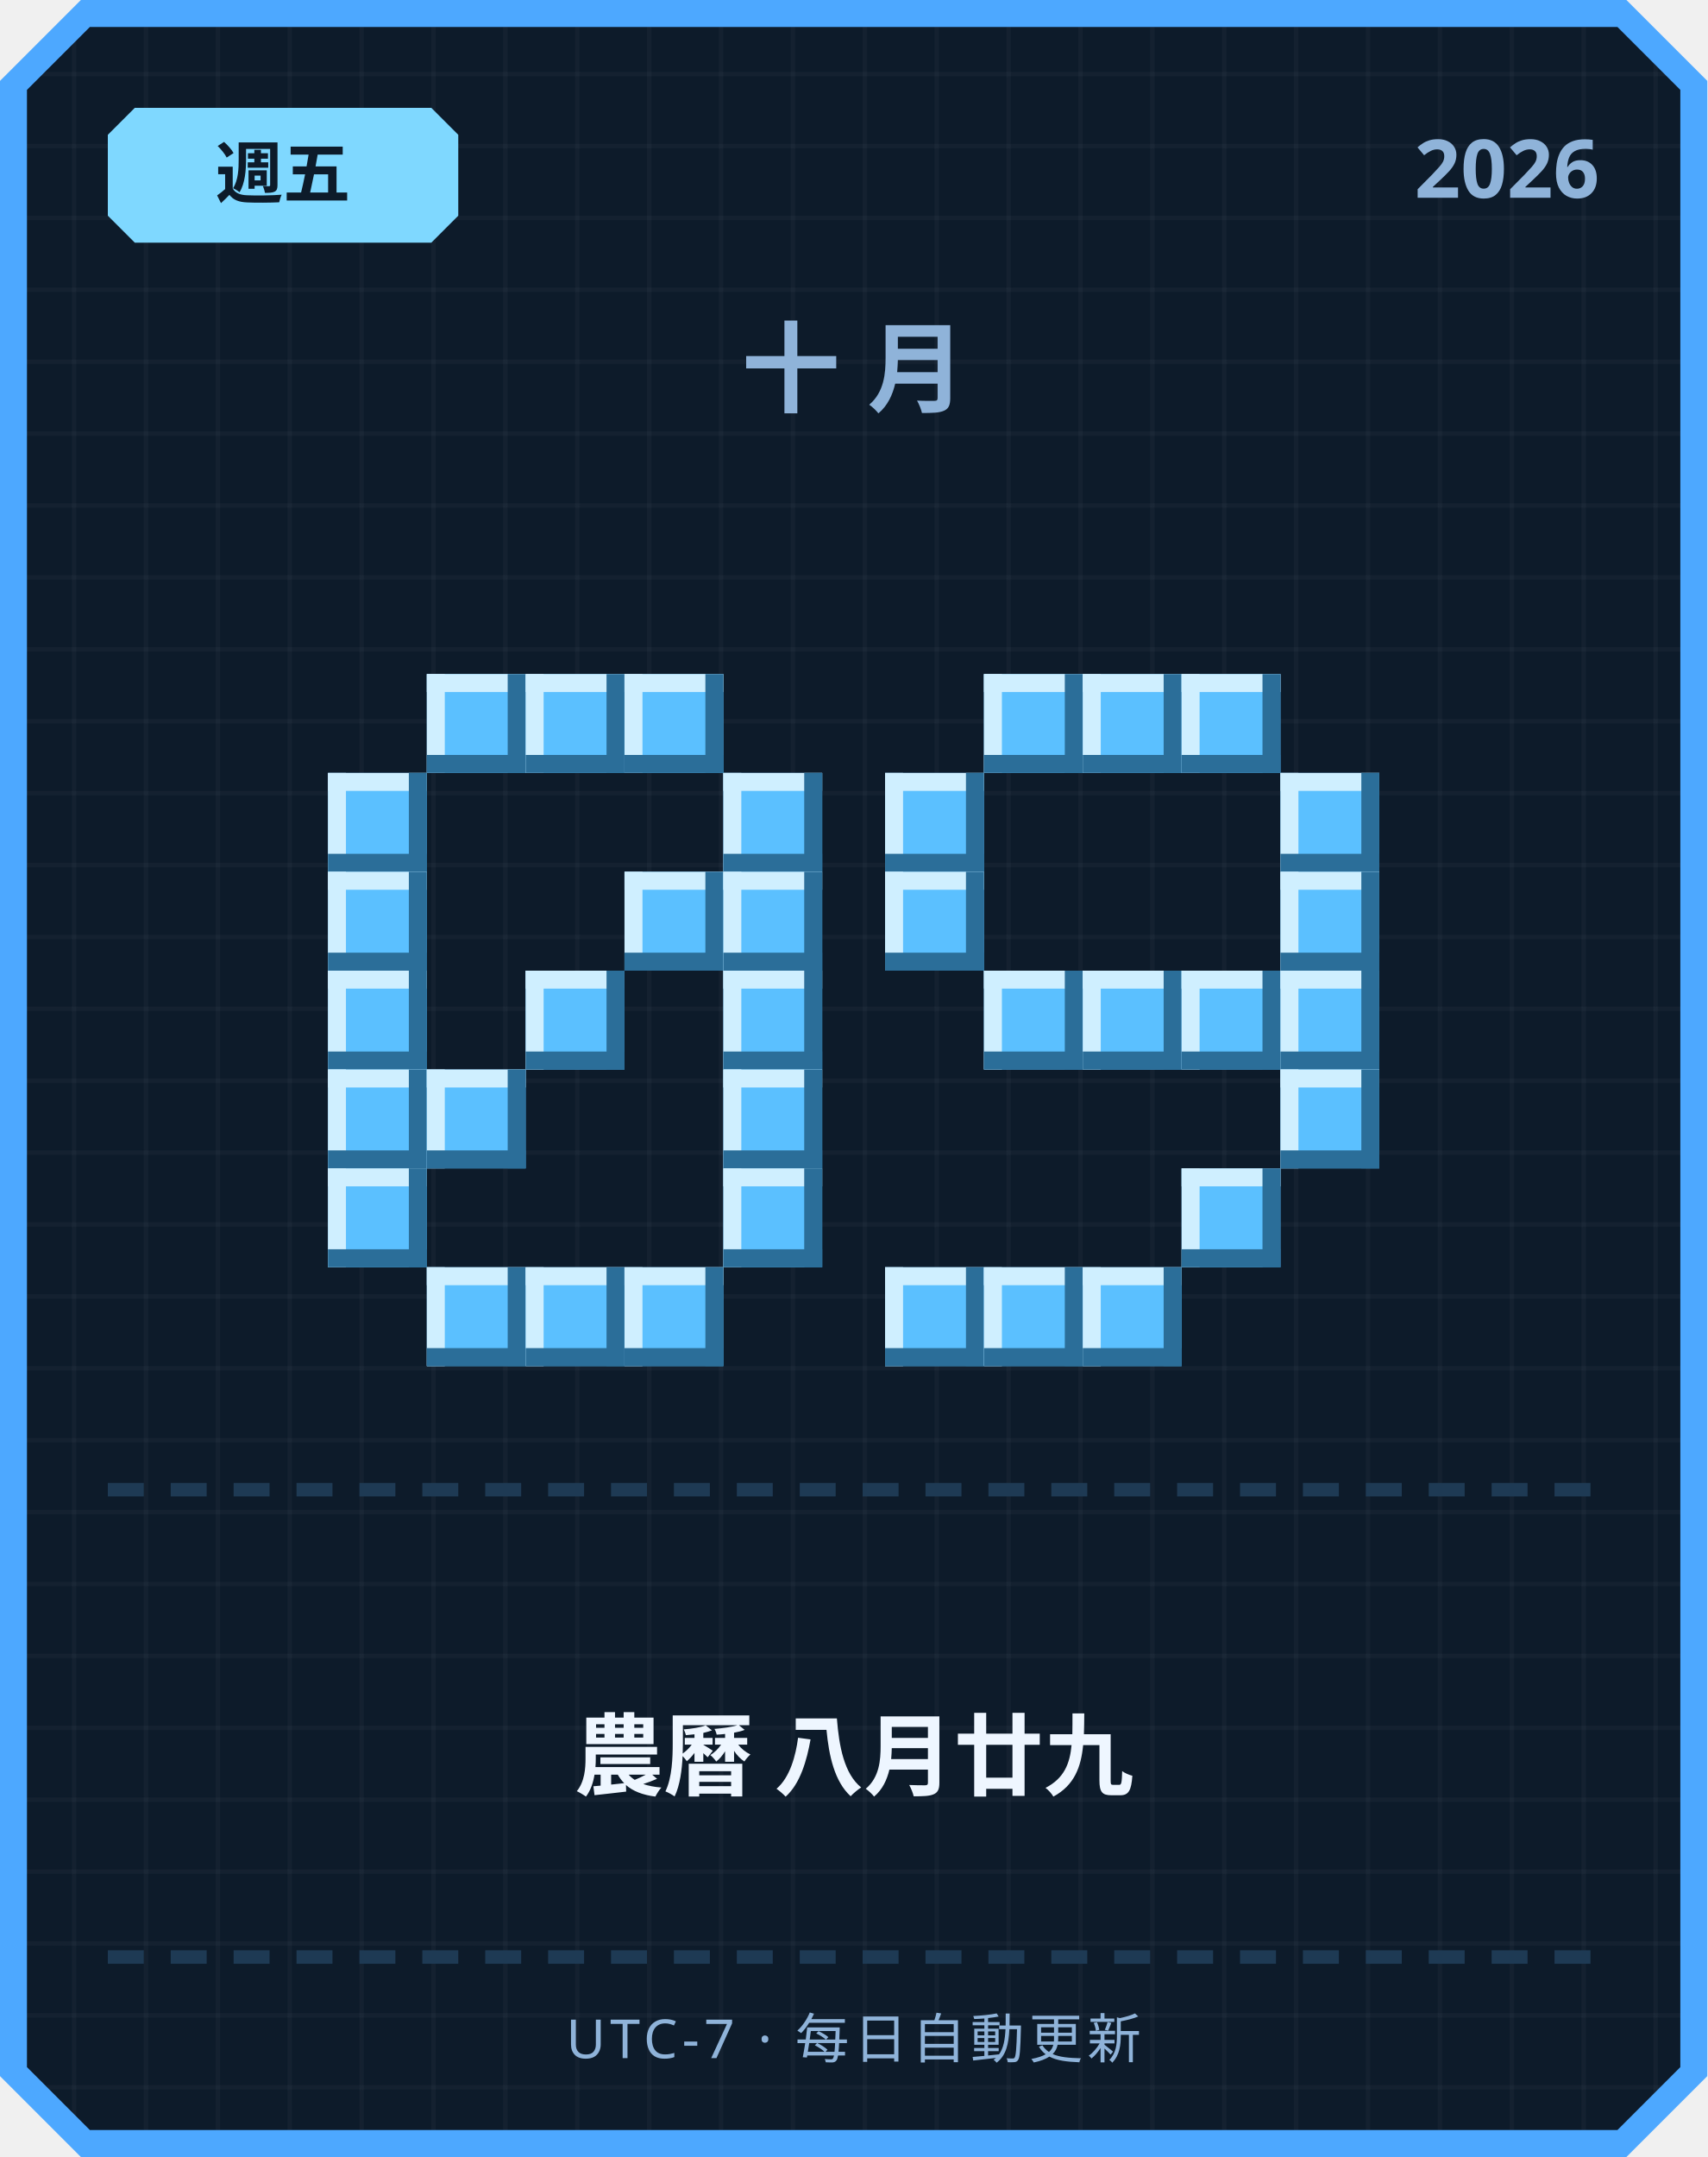
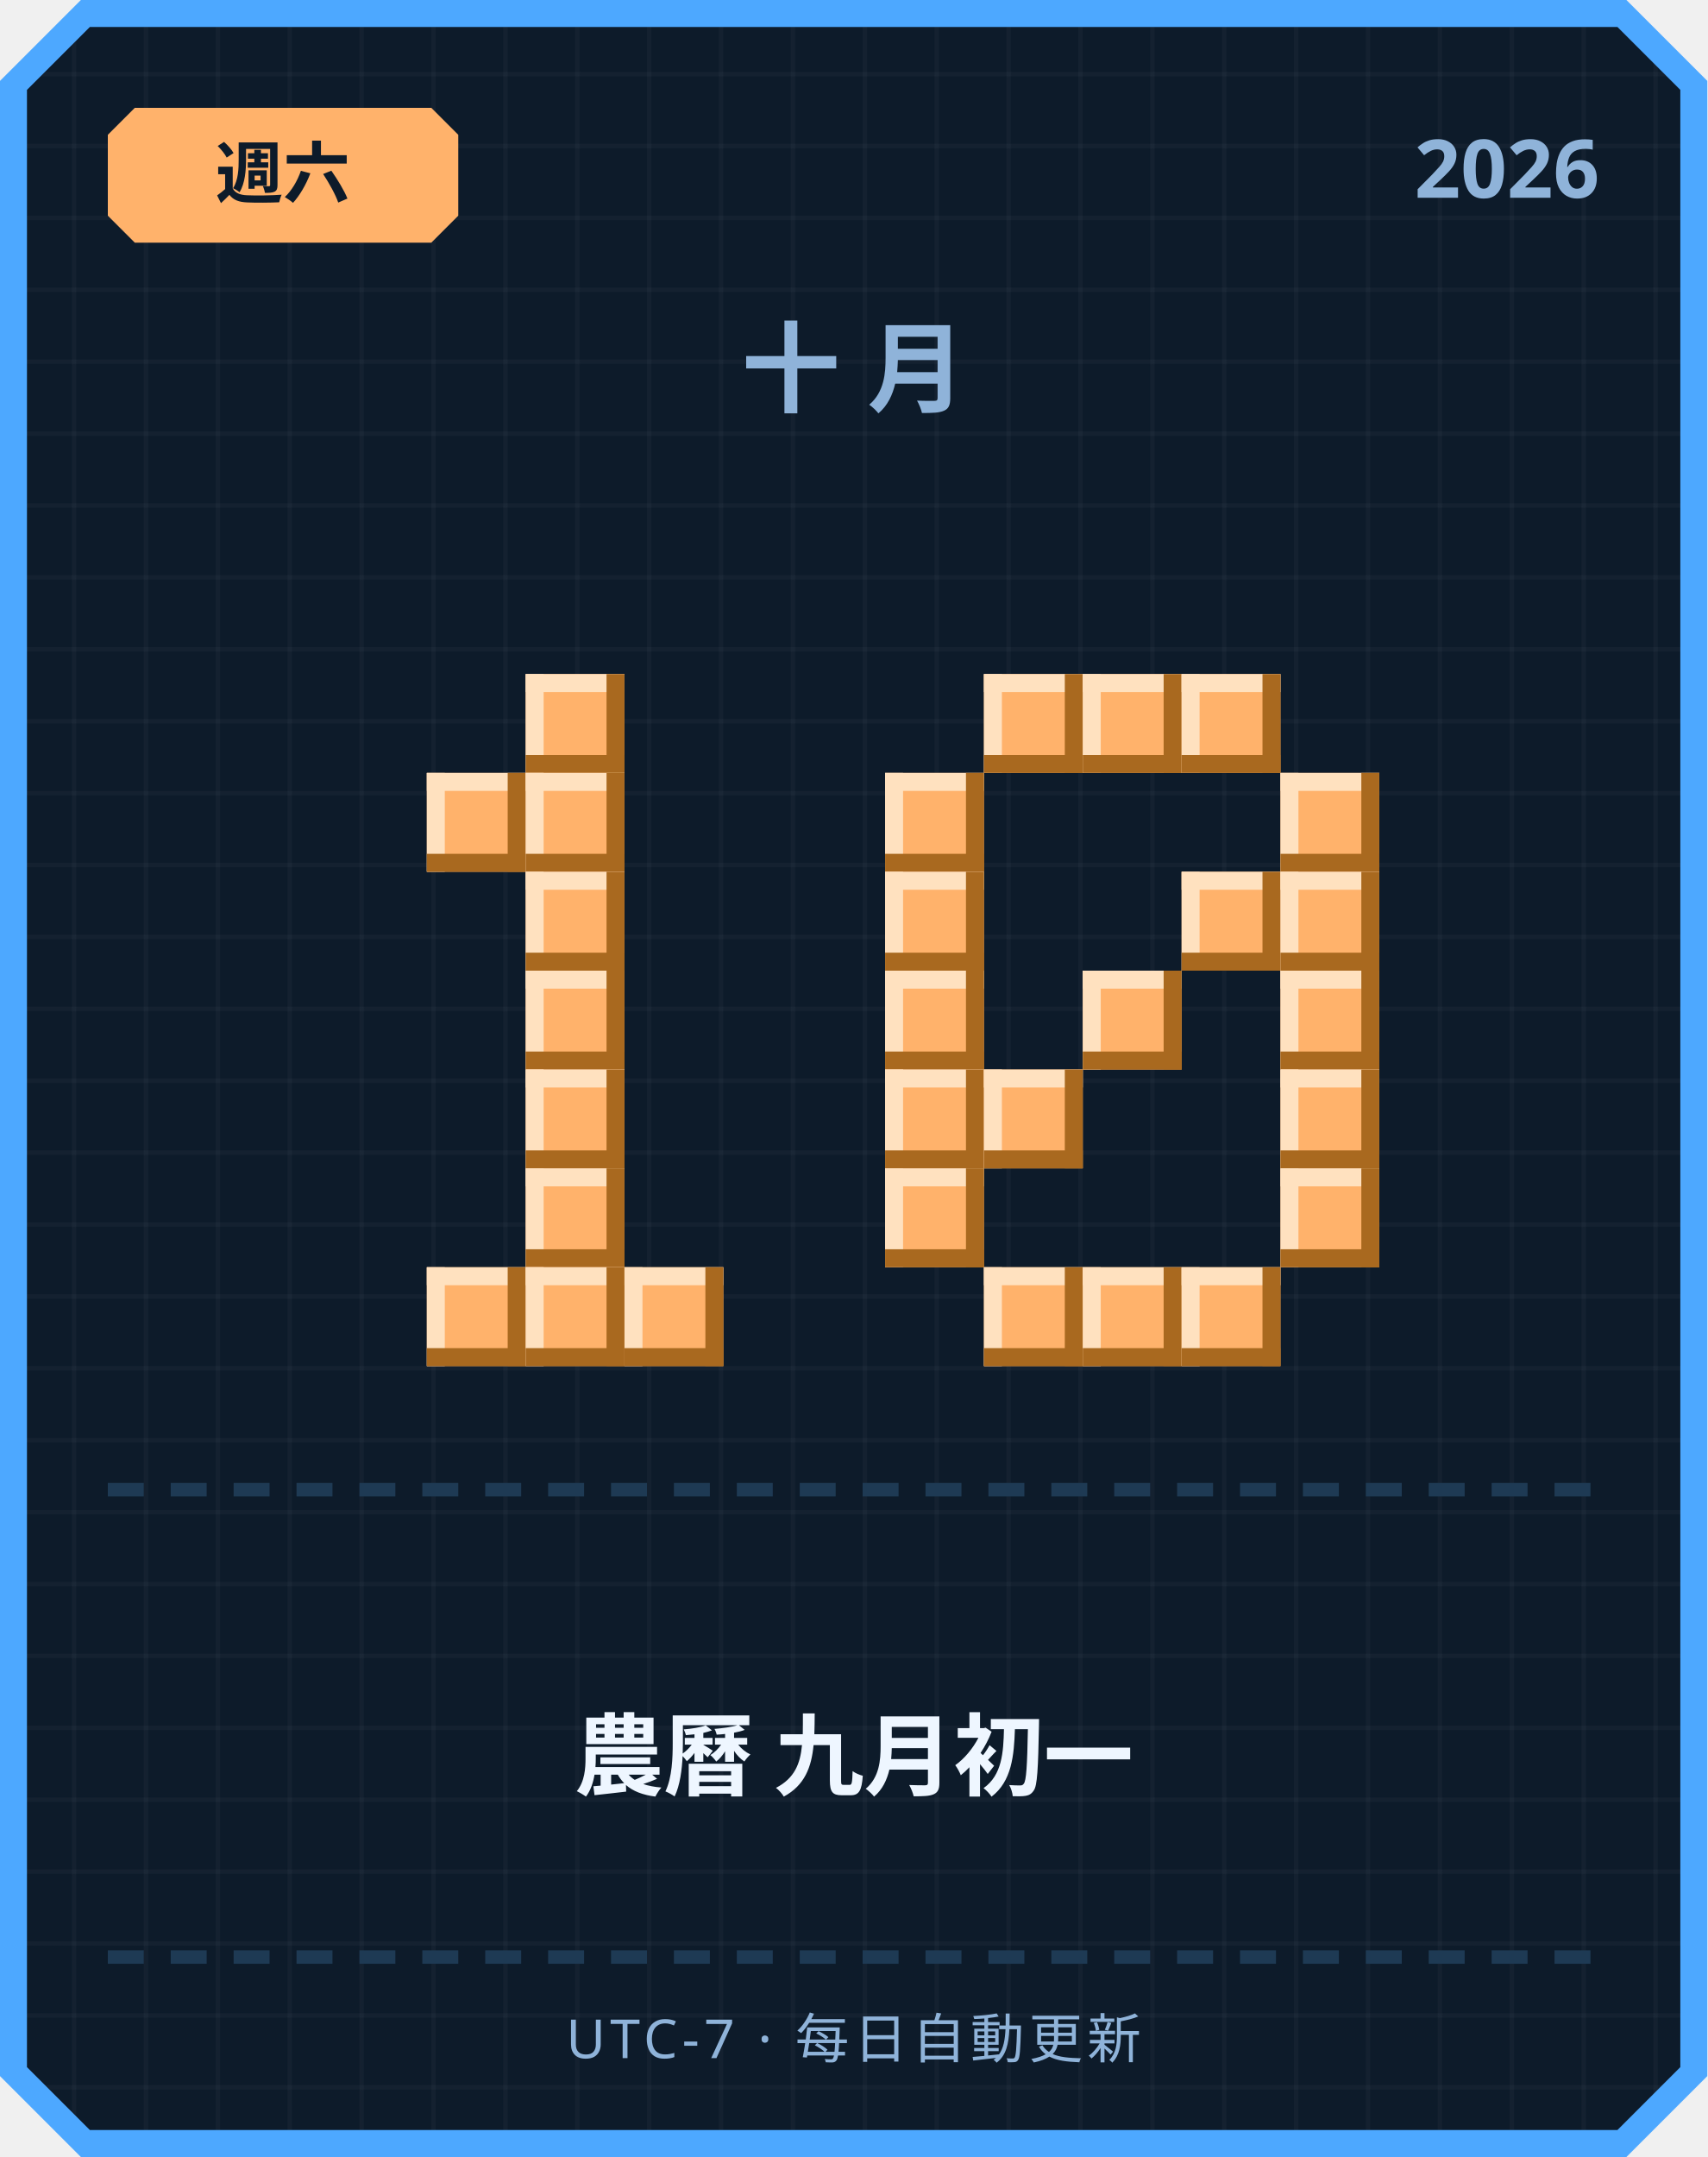
<svg xmlns="http://www.w3.org/2000/svg" width="380" height="480" viewBox="0 0 380 480">
  <defs>
    <pattern id="grid" width="16" height="16" patternUnits="userSpaceOnUse">
      <rect width="16" height="16" fill="#0d1b2a" />
      <rect width="1" height="16" fill="#ffffff" opacity="0.03" />
      <rect width="16" height="1" fill="#ffffff" opacity="0.03" />
    </pattern>
  </defs>
  <path d="M 18,0 L 362,0 L 380,18 L 380,462 L 362,480 L 18,480 L 0,462 L 0,18 Z" fill="#4da8ff" />
  <path d="M 20,6 L 360,6 L 374,20 L 374,460 L 360,474 L 20,474 L 6,460 L 6,20 Z" fill="url(#grid)" />
-   <path d="M 30,24 L 96,24 L 102,30 L 102,48 L 96,54 L 30,54 L 24,48 L 24,30 Z" fill="#7fd8ff" />
-   <text x="63" y="44" text-anchor="middle" font-family="'Segoe UI', sans-serif" font-size="15" font-weight="700" fill="#0d1b2a">週五</text>
+   <path d="M 30,24 L 96,24 L 102,30 L 102,48 L 96,54 L 30,54 L 24,48 L 24,30 Z" fill="#ffb26b" />
+   <text x="63" y="44" text-anchor="middle" font-family="'Segoe UI', sans-serif" font-size="15" font-weight="700" fill="#0d1b2a">週六</text>
  <text x="356" y="44" text-anchor="end" font-family="'Segoe UI', sans-serif" font-size="18" font-weight="700" fill="#8fb3d9">2026</text>
  <text x="190" y="90" text-anchor="middle" font-family="'Segoe UI', sans-serif" font-size="22" font-weight="700" letter-spacing="6" fill="#8fb3d9">十月</text>
-   <rect x="95" y="150" width="22" height="22" fill="#5bc0ff" />
-   <rect x="95" y="150" width="22" height="4" fill="#cfefff" />
-   <rect x="95" y="150" width="4" height="22" fill="#cfefff" />
-   <rect x="95" y="168" width="22" height="4" fill="#2b6e99" />
-   <rect x="113" y="150" width="4" height="22" fill="#2b6e99" />
-   <rect x="117" y="150" width="22" height="22" fill="#5bc0ff" />
-   <rect x="117" y="150" width="22" height="4" fill="#cfefff" />
-   <rect x="117" y="150" width="4" height="22" fill="#cfefff" />
-   <rect x="117" y="168" width="22" height="4" fill="#2b6e99" />
-   <rect x="135" y="150" width="4" height="22" fill="#2b6e99" />
-   <rect x="139" y="150" width="22" height="22" fill="#5bc0ff" />
-   <rect x="139" y="150" width="22" height="4" fill="#cfefff" />
-   <rect x="139" y="150" width="4" height="22" fill="#cfefff" />
-   <rect x="139" y="168" width="22" height="4" fill="#2b6e99" />
-   <rect x="157" y="150" width="4" height="22" fill="#2b6e99" />
-   <rect x="73" y="172" width="22" height="22" fill="#5bc0ff" />
-   <rect x="73" y="172" width="22" height="4" fill="#cfefff" />
-   <rect x="73" y="172" width="4" height="22" fill="#cfefff" />
-   <rect x="73" y="190" width="22" height="4" fill="#2b6e99" />
-   <rect x="91" y="172" width="4" height="22" fill="#2b6e99" />
-   <rect x="161" y="172" width="22" height="22" fill="#5bc0ff" />
-   <rect x="161" y="172" width="22" height="4" fill="#cfefff" />
-   <rect x="161" y="172" width="4" height="22" fill="#cfefff" />
-   <rect x="161" y="190" width="22" height="4" fill="#2b6e99" />
-   <rect x="179" y="172" width="4" height="22" fill="#2b6e99" />
-   <rect x="73" y="194" width="22" height="22" fill="#5bc0ff" />
-   <rect x="73" y="194" width="22" height="4" fill="#cfefff" />
-   <rect x="73" y="194" width="4" height="22" fill="#cfefff" />
-   <rect x="73" y="212" width="22" height="4" fill="#2b6e99" />
-   <rect x="91" y="194" width="4" height="22" fill="#2b6e99" />
-   <rect x="139" y="194" width="22" height="22" fill="#5bc0ff" />
-   <rect x="139" y="194" width="22" height="4" fill="#cfefff" />
-   <rect x="139" y="194" width="4" height="22" fill="#cfefff" />
-   <rect x="139" y="212" width="22" height="4" fill="#2b6e99" />
-   <rect x="157" y="194" width="4" height="22" fill="#2b6e99" />
-   <rect x="161" y="194" width="22" height="22" fill="#5bc0ff" />
-   <rect x="161" y="194" width="22" height="4" fill="#cfefff" />
-   <rect x="161" y="194" width="4" height="22" fill="#cfefff" />
-   <rect x="161" y="212" width="22" height="4" fill="#2b6e99" />
-   <rect x="179" y="194" width="4" height="22" fill="#2b6e99" />
-   <rect x="73" y="216" width="22" height="22" fill="#5bc0ff" />
-   <rect x="73" y="216" width="22" height="4" fill="#cfefff" />
-   <rect x="73" y="216" width="4" height="22" fill="#cfefff" />
-   <rect x="73" y="234" width="22" height="4" fill="#2b6e99" />
-   <rect x="91" y="216" width="4" height="22" fill="#2b6e99" />
-   <rect x="117" y="216" width="22" height="22" fill="#5bc0ff" />
-   <rect x="117" y="216" width="22" height="4" fill="#cfefff" />
-   <rect x="117" y="216" width="4" height="22" fill="#cfefff" />
-   <rect x="117" y="234" width="22" height="4" fill="#2b6e99" />
-   <rect x="135" y="216" width="4" height="22" fill="#2b6e99" />
-   <rect x="161" y="216" width="22" height="22" fill="#5bc0ff" />
-   <rect x="161" y="216" width="22" height="4" fill="#cfefff" />
-   <rect x="161" y="216" width="4" height="22" fill="#cfefff" />
-   <rect x="161" y="234" width="22" height="4" fill="#2b6e99" />
-   <rect x="179" y="216" width="4" height="22" fill="#2b6e99" />
-   <rect x="73" y="238" width="22" height="22" fill="#5bc0ff" />
-   <rect x="73" y="238" width="22" height="4" fill="#cfefff" />
-   <rect x="73" y="238" width="4" height="22" fill="#cfefff" />
-   <rect x="73" y="256" width="22" height="4" fill="#2b6e99" />
-   <rect x="91" y="238" width="4" height="22" fill="#2b6e99" />
-   <rect x="95" y="238" width="22" height="22" fill="#5bc0ff" />
-   <rect x="95" y="238" width="22" height="4" fill="#cfefff" />
-   <rect x="95" y="238" width="4" height="22" fill="#cfefff" />
-   <rect x="95" y="256" width="22" height="4" fill="#2b6e99" />
-   <rect x="113" y="238" width="4" height="22" fill="#2b6e99" />
-   <rect x="161" y="238" width="22" height="22" fill="#5bc0ff" />
-   <rect x="161" y="238" width="22" height="4" fill="#cfefff" />
-   <rect x="161" y="238" width="4" height="22" fill="#cfefff" />
-   <rect x="161" y="256" width="22" height="4" fill="#2b6e99" />
-   <rect x="179" y="238" width="4" height="22" fill="#2b6e99" />
-   <rect x="73" y="260" width="22" height="22" fill="#5bc0ff" />
-   <rect x="73" y="260" width="22" height="4" fill="#cfefff" />
-   <rect x="73" y="260" width="4" height="22" fill="#cfefff" />
-   <rect x="73" y="278" width="22" height="4" fill="#2b6e99" />
-   <rect x="91" y="260" width="4" height="22" fill="#2b6e99" />
-   <rect x="161" y="260" width="22" height="22" fill="#5bc0ff" />
-   <rect x="161" y="260" width="22" height="4" fill="#cfefff" />
-   <rect x="161" y="260" width="4" height="22" fill="#cfefff" />
-   <rect x="161" y="278" width="22" height="4" fill="#2b6e99" />
-   <rect x="179" y="260" width="4" height="22" fill="#2b6e99" />
-   <rect x="95" y="282" width="22" height="22" fill="#5bc0ff" />
-   <rect x="95" y="282" width="22" height="4" fill="#cfefff" />
-   <rect x="95" y="282" width="4" height="22" fill="#cfefff" />
-   <rect x="95" y="300" width="22" height="4" fill="#2b6e99" />
-   <rect x="113" y="282" width="4" height="22" fill="#2b6e99" />
-   <rect x="117" y="282" width="22" height="22" fill="#5bc0ff" />
-   <rect x="117" y="282" width="22" height="4" fill="#cfefff" />
-   <rect x="117" y="282" width="4" height="22" fill="#cfefff" />
-   <rect x="117" y="300" width="22" height="4" fill="#2b6e99" />
-   <rect x="135" y="282" width="4" height="22" fill="#2b6e99" />
-   <rect x="139" y="282" width="22" height="22" fill="#5bc0ff" />
-   <rect x="139" y="282" width="22" height="4" fill="#cfefff" />
-   <rect x="139" y="282" width="4" height="22" fill="#cfefff" />
-   <rect x="139" y="300" width="22" height="4" fill="#2b6e99" />
-   <rect x="157" y="282" width="4" height="22" fill="#2b6e99" />
-   <rect x="219" y="150" width="22" height="22" fill="#5bc0ff" />
-   <rect x="219" y="150" width="22" height="4" fill="#cfefff" />
-   <rect x="219" y="150" width="4" height="22" fill="#cfefff" />
-   <rect x="219" y="168" width="22" height="4" fill="#2b6e99" />
-   <rect x="237" y="150" width="4" height="22" fill="#2b6e99" />
-   <rect x="241" y="150" width="22" height="22" fill="#5bc0ff" />
-   <rect x="241" y="150" width="22" height="4" fill="#cfefff" />
-   <rect x="241" y="150" width="4" height="22" fill="#cfefff" />
-   <rect x="241" y="168" width="22" height="4" fill="#2b6e99" />
-   <rect x="259" y="150" width="4" height="22" fill="#2b6e99" />
-   <rect x="263" y="150" width="22" height="22" fill="#5bc0ff" />
-   <rect x="263" y="150" width="22" height="4" fill="#cfefff" />
-   <rect x="263" y="150" width="4" height="22" fill="#cfefff" />
-   <rect x="263" y="168" width="22" height="4" fill="#2b6e99" />
-   <rect x="281" y="150" width="4" height="22" fill="#2b6e99" />
-   <rect x="197" y="172" width="22" height="22" fill="#5bc0ff" />
-   <rect x="197" y="172" width="22" height="4" fill="#cfefff" />
-   <rect x="197" y="172" width="4" height="22" fill="#cfefff" />
-   <rect x="197" y="190" width="22" height="4" fill="#2b6e99" />
-   <rect x="215" y="172" width="4" height="22" fill="#2b6e99" />
-   <rect x="285" y="172" width="22" height="22" fill="#5bc0ff" />
-   <rect x="285" y="172" width="22" height="4" fill="#cfefff" />
-   <rect x="285" y="172" width="4" height="22" fill="#cfefff" />
-   <rect x="285" y="190" width="22" height="4" fill="#2b6e99" />
-   <rect x="303" y="172" width="4" height="22" fill="#2b6e99" />
-   <rect x="197" y="194" width="22" height="22" fill="#5bc0ff" />
-   <rect x="197" y="194" width="22" height="4" fill="#cfefff" />
-   <rect x="197" y="194" width="4" height="22" fill="#cfefff" />
-   <rect x="197" y="212" width="22" height="4" fill="#2b6e99" />
-   <rect x="215" y="194" width="4" height="22" fill="#2b6e99" />
-   <rect x="285" y="194" width="22" height="22" fill="#5bc0ff" />
-   <rect x="285" y="194" width="22" height="4" fill="#cfefff" />
-   <rect x="285" y="194" width="4" height="22" fill="#cfefff" />
-   <rect x="285" y="212" width="22" height="4" fill="#2b6e99" />
-   <rect x="303" y="194" width="4" height="22" fill="#2b6e99" />
-   <rect x="219" y="216" width="22" height="22" fill="#5bc0ff" />
-   <rect x="219" y="216" width="22" height="4" fill="#cfefff" />
-   <rect x="219" y="216" width="4" height="22" fill="#cfefff" />
-   <rect x="219" y="234" width="22" height="4" fill="#2b6e99" />
-   <rect x="237" y="216" width="4" height="22" fill="#2b6e99" />
-   <rect x="241" y="216" width="22" height="22" fill="#5bc0ff" />
-   <rect x="241" y="216" width="22" height="4" fill="#cfefff" />
-   <rect x="241" y="216" width="4" height="22" fill="#cfefff" />
-   <rect x="241" y="234" width="22" height="4" fill="#2b6e99" />
-   <rect x="259" y="216" width="4" height="22" fill="#2b6e99" />
-   <rect x="263" y="216" width="22" height="22" fill="#5bc0ff" />
-   <rect x="263" y="216" width="22" height="4" fill="#cfefff" />
-   <rect x="263" y="216" width="4" height="22" fill="#cfefff" />
-   <rect x="263" y="234" width="22" height="4" fill="#2b6e99" />
-   <rect x="281" y="216" width="4" height="22" fill="#2b6e99" />
-   <rect x="285" y="216" width="22" height="22" fill="#5bc0ff" />
-   <rect x="285" y="216" width="22" height="4" fill="#cfefff" />
-   <rect x="285" y="216" width="4" height="22" fill="#cfefff" />
-   <rect x="285" y="234" width="22" height="4" fill="#2b6e99" />
-   <rect x="303" y="216" width="4" height="22" fill="#2b6e99" />
-   <rect x="285" y="238" width="22" height="22" fill="#5bc0ff" />
-   <rect x="285" y="238" width="22" height="4" fill="#cfefff" />
-   <rect x="285" y="238" width="4" height="22" fill="#cfefff" />
-   <rect x="285" y="256" width="22" height="4" fill="#2b6e99" />
-   <rect x="303" y="238" width="4" height="22" fill="#2b6e99" />
-   <rect x="263" y="260" width="22" height="22" fill="#5bc0ff" />
-   <rect x="263" y="260" width="22" height="4" fill="#cfefff" />
-   <rect x="263" y="260" width="4" height="22" fill="#cfefff" />
-   <rect x="263" y="278" width="22" height="4" fill="#2b6e99" />
-   <rect x="281" y="260" width="4" height="22" fill="#2b6e99" />
-   <rect x="197" y="282" width="22" height="22" fill="#5bc0ff" />
-   <rect x="197" y="282" width="22" height="4" fill="#cfefff" />
-   <rect x="197" y="282" width="4" height="22" fill="#cfefff" />
-   <rect x="197" y="300" width="22" height="4" fill="#2b6e99" />
-   <rect x="215" y="282" width="4" height="22" fill="#2b6e99" />
-   <rect x="219" y="282" width="22" height="22" fill="#5bc0ff" />
-   <rect x="219" y="282" width="22" height="4" fill="#cfefff" />
-   <rect x="219" y="282" width="4" height="22" fill="#cfefff" />
-   <rect x="219" y="300" width="22" height="4" fill="#2b6e99" />
-   <rect x="237" y="282" width="4" height="22" fill="#2b6e99" />
-   <rect x="241" y="282" width="22" height="22" fill="#5bc0ff" />
-   <rect x="241" y="282" width="22" height="4" fill="#cfefff" />
-   <rect x="241" y="282" width="4" height="22" fill="#cfefff" />
-   <rect x="241" y="300" width="22" height="4" fill="#2b6e99" />
-   <rect x="259" y="282" width="4" height="22" fill="#2b6e99" />
+   <rect x="117" y="150" width="22" height="22" fill="#ffb26b" />
+   <rect x="117" y="150" width="22" height="4" fill="#ffe1bf" />
+   <rect x="117" y="150" width="4" height="22" fill="#ffe1bf" />
+   <rect x="117" y="168" width="22" height="4" fill="#a9691f" />
+   <rect x="135" y="150" width="4" height="22" fill="#a9691f" />
+   <rect x="95" y="172" width="22" height="22" fill="#ffb26b" />
+   <rect x="95" y="172" width="22" height="4" fill="#ffe1bf" />
+   <rect x="95" y="172" width="4" height="22" fill="#ffe1bf" />
+   <rect x="95" y="190" width="22" height="4" fill="#a9691f" />
+   <rect x="113" y="172" width="4" height="22" fill="#a9691f" />
+   <rect x="117" y="172" width="22" height="22" fill="#ffb26b" />
+   <rect x="117" y="172" width="22" height="4" fill="#ffe1bf" />
+   <rect x="117" y="172" width="4" height="22" fill="#ffe1bf" />
+   <rect x="117" y="190" width="22" height="4" fill="#a9691f" />
+   <rect x="135" y="172" width="4" height="22" fill="#a9691f" />
+   <rect x="117" y="194" width="22" height="22" fill="#ffb26b" />
+   <rect x="117" y="194" width="22" height="4" fill="#ffe1bf" />
+   <rect x="117" y="194" width="4" height="22" fill="#ffe1bf" />
+   <rect x="117" y="212" width="22" height="4" fill="#a9691f" />
+   <rect x="135" y="194" width="4" height="22" fill="#a9691f" />
+   <rect x="117" y="216" width="22" height="22" fill="#ffb26b" />
+   <rect x="117" y="216" width="22" height="4" fill="#ffe1bf" />
+   <rect x="117" y="216" width="4" height="22" fill="#ffe1bf" />
+   <rect x="117" y="234" width="22" height="4" fill="#a9691f" />
+   <rect x="135" y="216" width="4" height="22" fill="#a9691f" />
+   <rect x="117" y="238" width="22" height="22" fill="#ffb26b" />
+   <rect x="117" y="238" width="22" height="4" fill="#ffe1bf" />
+   <rect x="117" y="238" width="4" height="22" fill="#ffe1bf" />
+   <rect x="117" y="256" width="22" height="4" fill="#a9691f" />
+   <rect x="135" y="238" width="4" height="22" fill="#a9691f" />
+   <rect x="117" y="260" width="22" height="22" fill="#ffb26b" />
+   <rect x="117" y="260" width="22" height="4" fill="#ffe1bf" />
+   <rect x="117" y="260" width="4" height="22" fill="#ffe1bf" />
+   <rect x="117" y="278" width="22" height="4" fill="#a9691f" />
+   <rect x="135" y="260" width="4" height="22" fill="#a9691f" />
+   <rect x="95" y="282" width="22" height="22" fill="#ffb26b" />
+   <rect x="95" y="282" width="22" height="4" fill="#ffe1bf" />
+   <rect x="95" y="282" width="4" height="22" fill="#ffe1bf" />
+   <rect x="95" y="300" width="22" height="4" fill="#a9691f" />
+   <rect x="113" y="282" width="4" height="22" fill="#a9691f" />
+   <rect x="117" y="282" width="22" height="22" fill="#ffb26b" />
+   <rect x="117" y="282" width="22" height="4" fill="#ffe1bf" />
+   <rect x="117" y="282" width="4" height="22" fill="#ffe1bf" />
+   <rect x="117" y="300" width="22" height="4" fill="#a9691f" />
+   <rect x="135" y="282" width="4" height="22" fill="#a9691f" />
+   <rect x="139" y="282" width="22" height="22" fill="#ffb26b" />
+   <rect x="139" y="282" width="22" height="4" fill="#ffe1bf" />
+   <rect x="139" y="282" width="4" height="22" fill="#ffe1bf" />
+   <rect x="139" y="300" width="22" height="4" fill="#a9691f" />
+   <rect x="157" y="282" width="4" height="22" fill="#a9691f" />
+   <rect x="219" y="150" width="22" height="22" fill="#ffb26b" />
+   <rect x="219" y="150" width="22" height="4" fill="#ffe1bf" />
+   <rect x="219" y="150" width="4" height="22" fill="#ffe1bf" />
+   <rect x="219" y="168" width="22" height="4" fill="#a9691f" />
+   <rect x="237" y="150" width="4" height="22" fill="#a9691f" />
+   <rect x="241" y="150" width="22" height="22" fill="#ffb26b" />
+   <rect x="241" y="150" width="22" height="4" fill="#ffe1bf" />
+   <rect x="241" y="150" width="4" height="22" fill="#ffe1bf" />
+   <rect x="241" y="168" width="22" height="4" fill="#a9691f" />
+   <rect x="259" y="150" width="4" height="22" fill="#a9691f" />
+   <rect x="263" y="150" width="22" height="22" fill="#ffb26b" />
+   <rect x="263" y="150" width="22" height="4" fill="#ffe1bf" />
+   <rect x="263" y="150" width="4" height="22" fill="#ffe1bf" />
+   <rect x="263" y="168" width="22" height="4" fill="#a9691f" />
+   <rect x="281" y="150" width="4" height="22" fill="#a9691f" />
+   <rect x="197" y="172" width="22" height="22" fill="#ffb26b" />
+   <rect x="197" y="172" width="22" height="4" fill="#ffe1bf" />
+   <rect x="197" y="172" width="4" height="22" fill="#ffe1bf" />
+   <rect x="197" y="190" width="22" height="4" fill="#a9691f" />
+   <rect x="215" y="172" width="4" height="22" fill="#a9691f" />
+   <rect x="285" y="172" width="22" height="22" fill="#ffb26b" />
+   <rect x="285" y="172" width="22" height="4" fill="#ffe1bf" />
+   <rect x="285" y="172" width="4" height="22" fill="#ffe1bf" />
+   <rect x="285" y="190" width="22" height="4" fill="#a9691f" />
+   <rect x="303" y="172" width="4" height="22" fill="#a9691f" />
+   <rect x="197" y="194" width="22" height="22" fill="#ffb26b" />
+   <rect x="197" y="194" width="22" height="4" fill="#ffe1bf" />
+   <rect x="197" y="194" width="4" height="22" fill="#ffe1bf" />
+   <rect x="197" y="212" width="22" height="4" fill="#a9691f" />
+   <rect x="215" y="194" width="4" height="22" fill="#a9691f" />
+   <rect x="263" y="194" width="22" height="22" fill="#ffb26b" />
+   <rect x="263" y="194" width="22" height="4" fill="#ffe1bf" />
+   <rect x="263" y="194" width="4" height="22" fill="#ffe1bf" />
+   <rect x="263" y="212" width="22" height="4" fill="#a9691f" />
+   <rect x="281" y="194" width="4" height="22" fill="#a9691f" />
+   <rect x="285" y="194" width="22" height="22" fill="#ffb26b" />
+   <rect x="285" y="194" width="22" height="4" fill="#ffe1bf" />
+   <rect x="285" y="194" width="4" height="22" fill="#ffe1bf" />
+   <rect x="285" y="212" width="22" height="4" fill="#a9691f" />
+   <rect x="303" y="194" width="4" height="22" fill="#a9691f" />
+   <rect x="197" y="216" width="22" height="22" fill="#ffb26b" />
+   <rect x="197" y="216" width="22" height="4" fill="#ffe1bf" />
+   <rect x="197" y="216" width="4" height="22" fill="#ffe1bf" />
+   <rect x="197" y="234" width="22" height="4" fill="#a9691f" />
+   <rect x="215" y="216" width="4" height="22" fill="#a9691f" />
+   <rect x="241" y="216" width="22" height="22" fill="#ffb26b" />
+   <rect x="241" y="216" width="22" height="4" fill="#ffe1bf" />
+   <rect x="241" y="216" width="4" height="22" fill="#ffe1bf" />
+   <rect x="241" y="234" width="22" height="4" fill="#a9691f" />
+   <rect x="259" y="216" width="4" height="22" fill="#a9691f" />
+   <rect x="285" y="216" width="22" height="22" fill="#ffb26b" />
+   <rect x="285" y="216" width="22" height="4" fill="#ffe1bf" />
+   <rect x="285" y="216" width="4" height="22" fill="#ffe1bf" />
+   <rect x="285" y="234" width="22" height="4" fill="#a9691f" />
+   <rect x="303" y="216" width="4" height="22" fill="#a9691f" />
+   <rect x="197" y="238" width="22" height="22" fill="#ffb26b" />
+   <rect x="197" y="238" width="22" height="4" fill="#ffe1bf" />
+   <rect x="197" y="238" width="4" height="22" fill="#ffe1bf" />
+   <rect x="197" y="256" width="22" height="4" fill="#a9691f" />
+   <rect x="215" y="238" width="4" height="22" fill="#a9691f" />
+   <rect x="219" y="238" width="22" height="22" fill="#ffb26b" />
+   <rect x="219" y="238" width="22" height="4" fill="#ffe1bf" />
+   <rect x="219" y="238" width="4" height="22" fill="#ffe1bf" />
+   <rect x="219" y="256" width="22" height="4" fill="#a9691f" />
+   <rect x="237" y="238" width="4" height="22" fill="#a9691f" />
+   <rect x="285" y="238" width="22" height="22" fill="#ffb26b" />
+   <rect x="285" y="238" width="22" height="4" fill="#ffe1bf" />
+   <rect x="285" y="238" width="4" height="22" fill="#ffe1bf" />
+   <rect x="285" y="256" width="22" height="4" fill="#a9691f" />
+   <rect x="303" y="238" width="4" height="22" fill="#a9691f" />
+   <rect x="197" y="260" width="22" height="22" fill="#ffb26b" />
+   <rect x="197" y="260" width="22" height="4" fill="#ffe1bf" />
+   <rect x="197" y="260" width="4" height="22" fill="#ffe1bf" />
+   <rect x="197" y="278" width="22" height="4" fill="#a9691f" />
+   <rect x="215" y="260" width="4" height="22" fill="#a9691f" />
+   <rect x="285" y="260" width="22" height="22" fill="#ffb26b" />
+   <rect x="285" y="260" width="22" height="4" fill="#ffe1bf" />
+   <rect x="285" y="260" width="4" height="22" fill="#ffe1bf" />
+   <rect x="285" y="278" width="22" height="4" fill="#a9691f" />
+   <rect x="303" y="260" width="4" height="22" fill="#a9691f" />
+   <rect x="219" y="282" width="22" height="22" fill="#ffb26b" />
+   <rect x="219" y="282" width="22" height="4" fill="#ffe1bf" />
+   <rect x="219" y="282" width="4" height="22" fill="#ffe1bf" />
+   <rect x="219" y="300" width="22" height="4" fill="#a9691f" />
+   <rect x="237" y="282" width="4" height="22" fill="#a9691f" />
+   <rect x="241" y="282" width="22" height="22" fill="#ffb26b" />
+   <rect x="241" y="282" width="22" height="4" fill="#ffe1bf" />
+   <rect x="241" y="282" width="4" height="22" fill="#ffe1bf" />
+   <rect x="241" y="300" width="22" height="4" fill="#a9691f" />
+   <rect x="259" y="282" width="4" height="22" fill="#a9691f" />
+   <rect x="263" y="282" width="22" height="22" fill="#ffb26b" />
+   <rect x="263" y="282" width="22" height="4" fill="#ffe1bf" />
+   <rect x="263" y="282" width="4" height="22" fill="#ffe1bf" />
+   <rect x="263" y="300" width="22" height="4" fill="#a9691f" />
+   <rect x="281" y="282" width="4" height="22" fill="#a9691f" />
  <rect x="24" y="330" width="8" height="3" fill="#1e3a54" />
  <rect x="38" y="330" width="8" height="3" fill="#1e3a54" />
  <rect x="52" y="330" width="8" height="3" fill="#1e3a54" />
  <rect x="66" y="330" width="8" height="3" fill="#1e3a54" />
  <rect x="80" y="330" width="8" height="3" fill="#1e3a54" />
  <rect x="94" y="330" width="8" height="3" fill="#1e3a54" />
  <rect x="108" y="330" width="8" height="3" fill="#1e3a54" />
  <rect x="122" y="330" width="8" height="3" fill="#1e3a54" />
  <rect x="136" y="330" width="8" height="3" fill="#1e3a54" />
  <rect x="150" y="330" width="8" height="3" fill="#1e3a54" />
  <rect x="164" y="330" width="8" height="3" fill="#1e3a54" />
  <rect x="178" y="330" width="8" height="3" fill="#1e3a54" />
  <rect x="192" y="330" width="8" height="3" fill="#1e3a54" />
  <rect x="206" y="330" width="8" height="3" fill="#1e3a54" />
  <rect x="220" y="330" width="8" height="3" fill="#1e3a54" />
  <rect x="234" y="330" width="8" height="3" fill="#1e3a54" />
  <rect x="248" y="330" width="8" height="3" fill="#1e3a54" />
  <rect x="262" y="330" width="8" height="3" fill="#1e3a54" />
  <rect x="276" y="330" width="8" height="3" fill="#1e3a54" />
  <rect x="290" y="330" width="8" height="3" fill="#1e3a54" />
  <rect x="304" y="330" width="8" height="3" fill="#1e3a54" />
  <rect x="318" y="330" width="8" height="3" fill="#1e3a54" />
  <rect x="332" y="330" width="8" height="3" fill="#1e3a54" />
  <rect x="346" y="330" width="8" height="3" fill="#1e3a54" />
-   <text x="190" y="398" text-anchor="middle" font-family="'Segoe UI', 'Microsoft JhengHei', sans-serif" font-size="20" font-weight="700" fill="#eef6ff">農曆 八月廿九</text>
+   <text x="190" y="398" text-anchor="middle" font-family="'Segoe UI', 'Microsoft JhengHei', sans-serif" font-size="20" font-weight="700" fill="#eef6ff">農曆 九月初一</text>
  <rect x="24" y="434" width="8" height="3" fill="#1e3a54" />
  <rect x="38" y="434" width="8" height="3" fill="#1e3a54" />
  <rect x="52" y="434" width="8" height="3" fill="#1e3a54" />
  <rect x="66" y="434" width="8" height="3" fill="#1e3a54" />
  <rect x="80" y="434" width="8" height="3" fill="#1e3a54" />
  <rect x="94" y="434" width="8" height="3" fill="#1e3a54" />
  <rect x="108" y="434" width="8" height="3" fill="#1e3a54" />
  <rect x="122" y="434" width="8" height="3" fill="#1e3a54" />
  <rect x="136" y="434" width="8" height="3" fill="#1e3a54" />
  <rect x="150" y="434" width="8" height="3" fill="#1e3a54" />
  <rect x="164" y="434" width="8" height="3" fill="#1e3a54" />
  <rect x="178" y="434" width="8" height="3" fill="#1e3a54" />
  <rect x="192" y="434" width="8" height="3" fill="#1e3a54" />
  <rect x="206" y="434" width="8" height="3" fill="#1e3a54" />
  <rect x="220" y="434" width="8" height="3" fill="#1e3a54" />
  <rect x="234" y="434" width="8" height="3" fill="#1e3a54" />
  <rect x="248" y="434" width="8" height="3" fill="#1e3a54" />
  <rect x="262" y="434" width="8" height="3" fill="#1e3a54" />
  <rect x="276" y="434" width="8" height="3" fill="#1e3a54" />
  <rect x="290" y="434" width="8" height="3" fill="#1e3a54" />
  <rect x="304" y="434" width="8" height="3" fill="#1e3a54" />
  <rect x="318" y="434" width="8" height="3" fill="#1e3a54" />
  <rect x="332" y="434" width="8" height="3" fill="#1e3a54" />
  <rect x="346" y="434" width="8" height="3" fill="#1e3a54" />
  <text x="190" y="458" text-anchor="middle" font-family="'Segoe UI', sans-serif" font-size="12" letter-spacing="1" fill="#8fb3d9">UTC-7 · 每日自動更新</text>
</svg>
